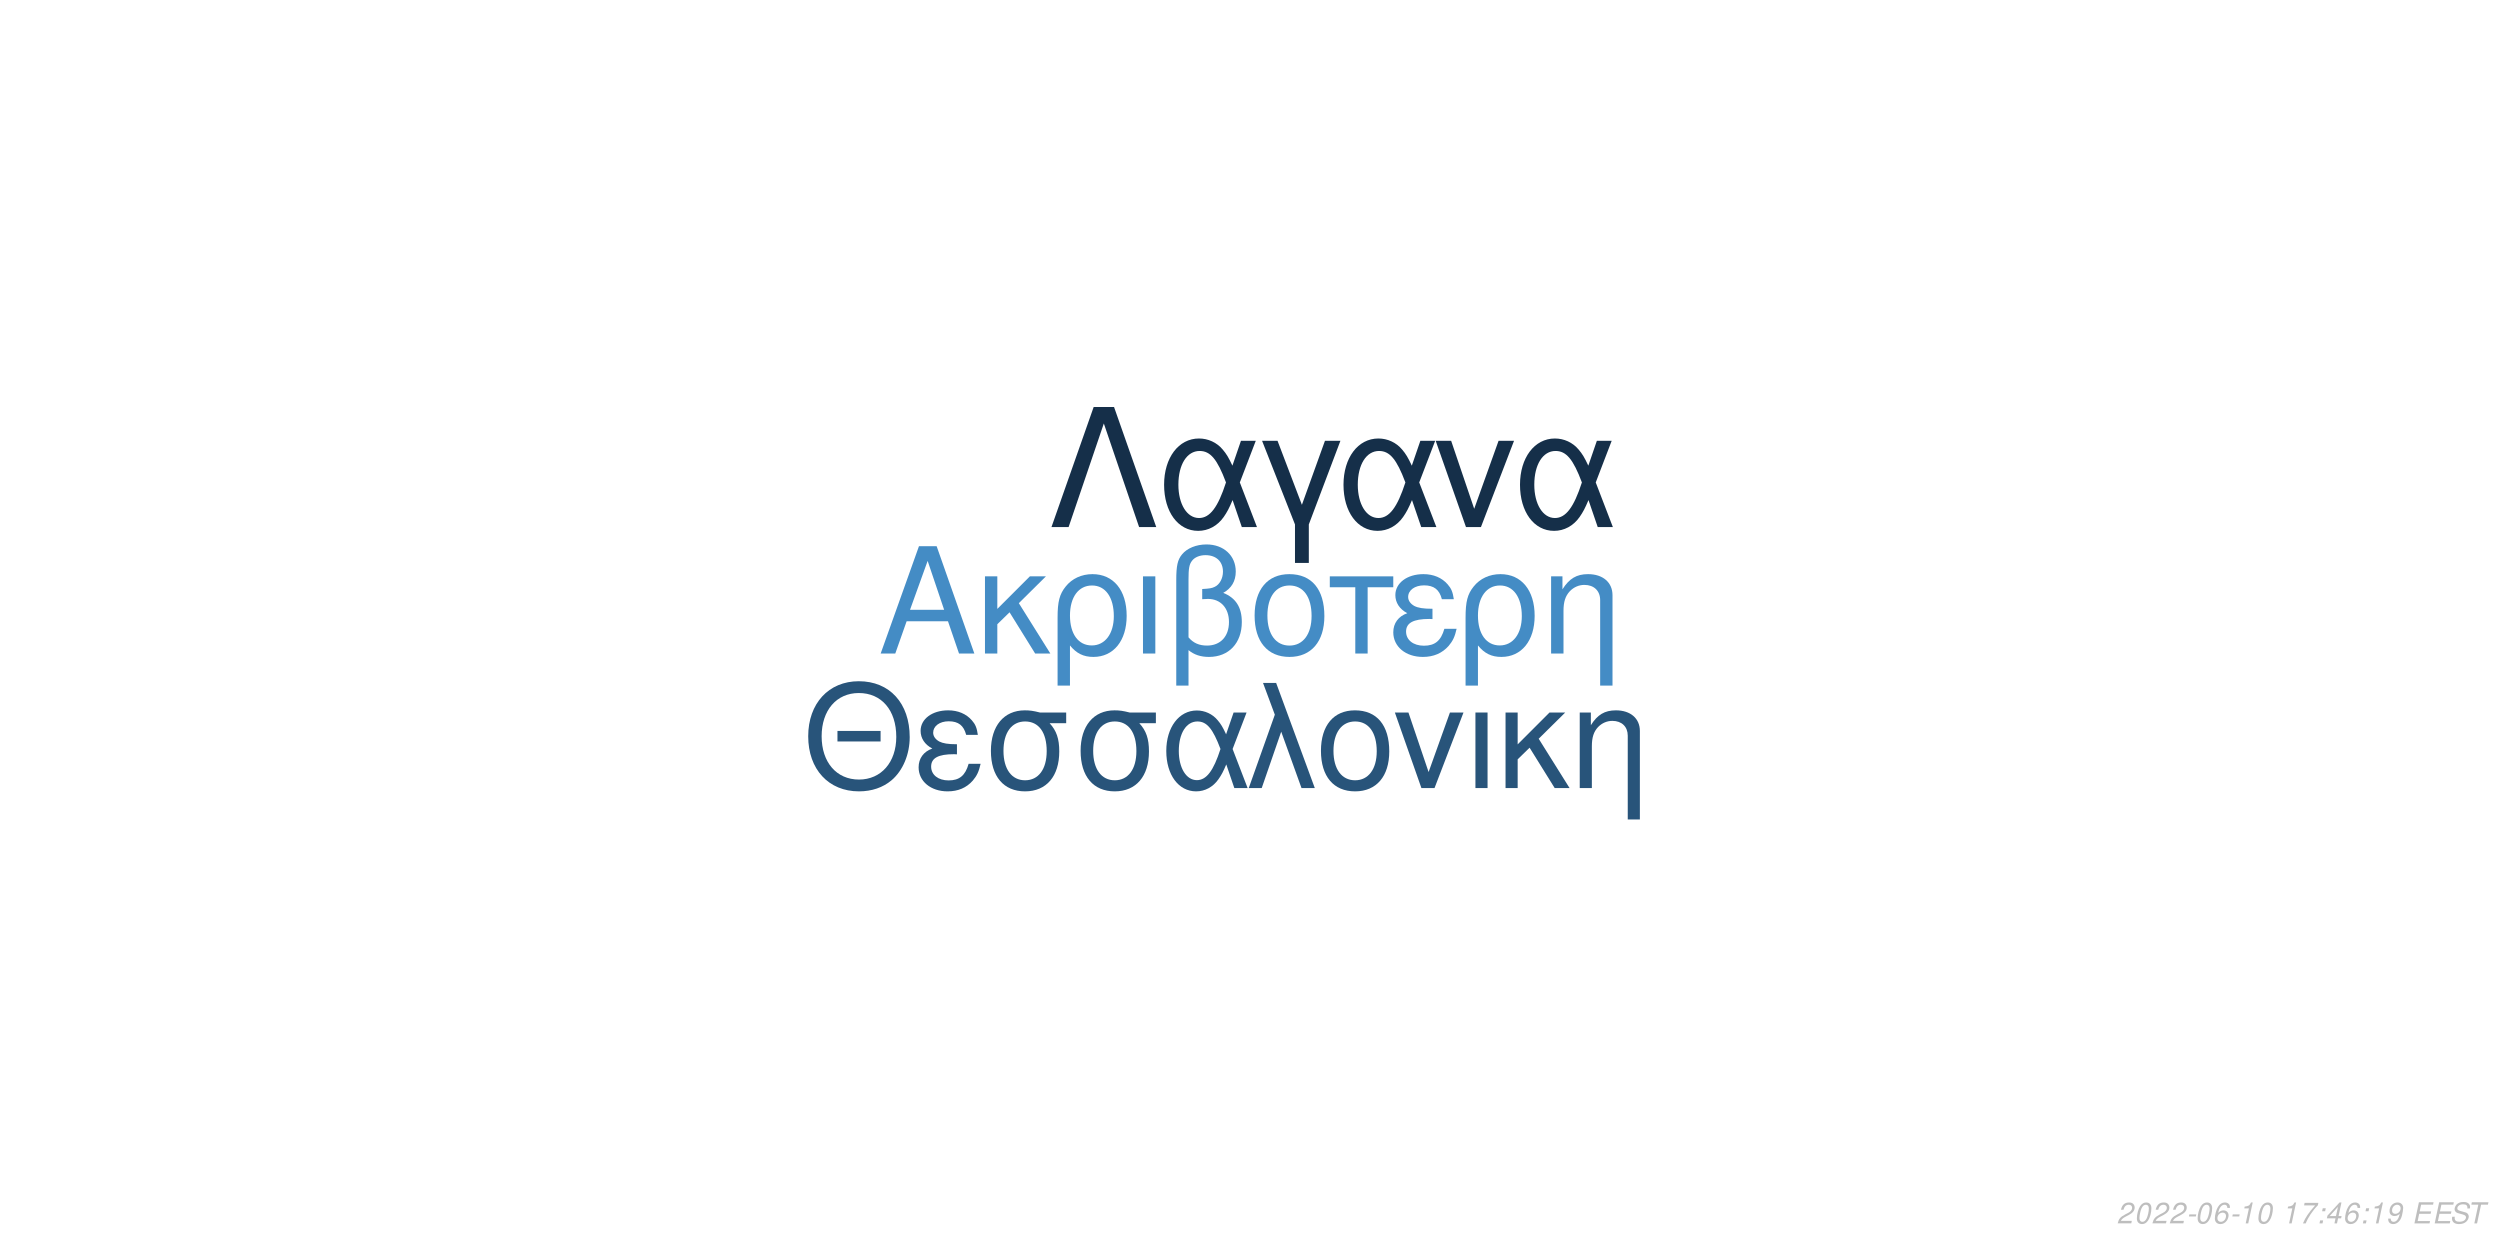
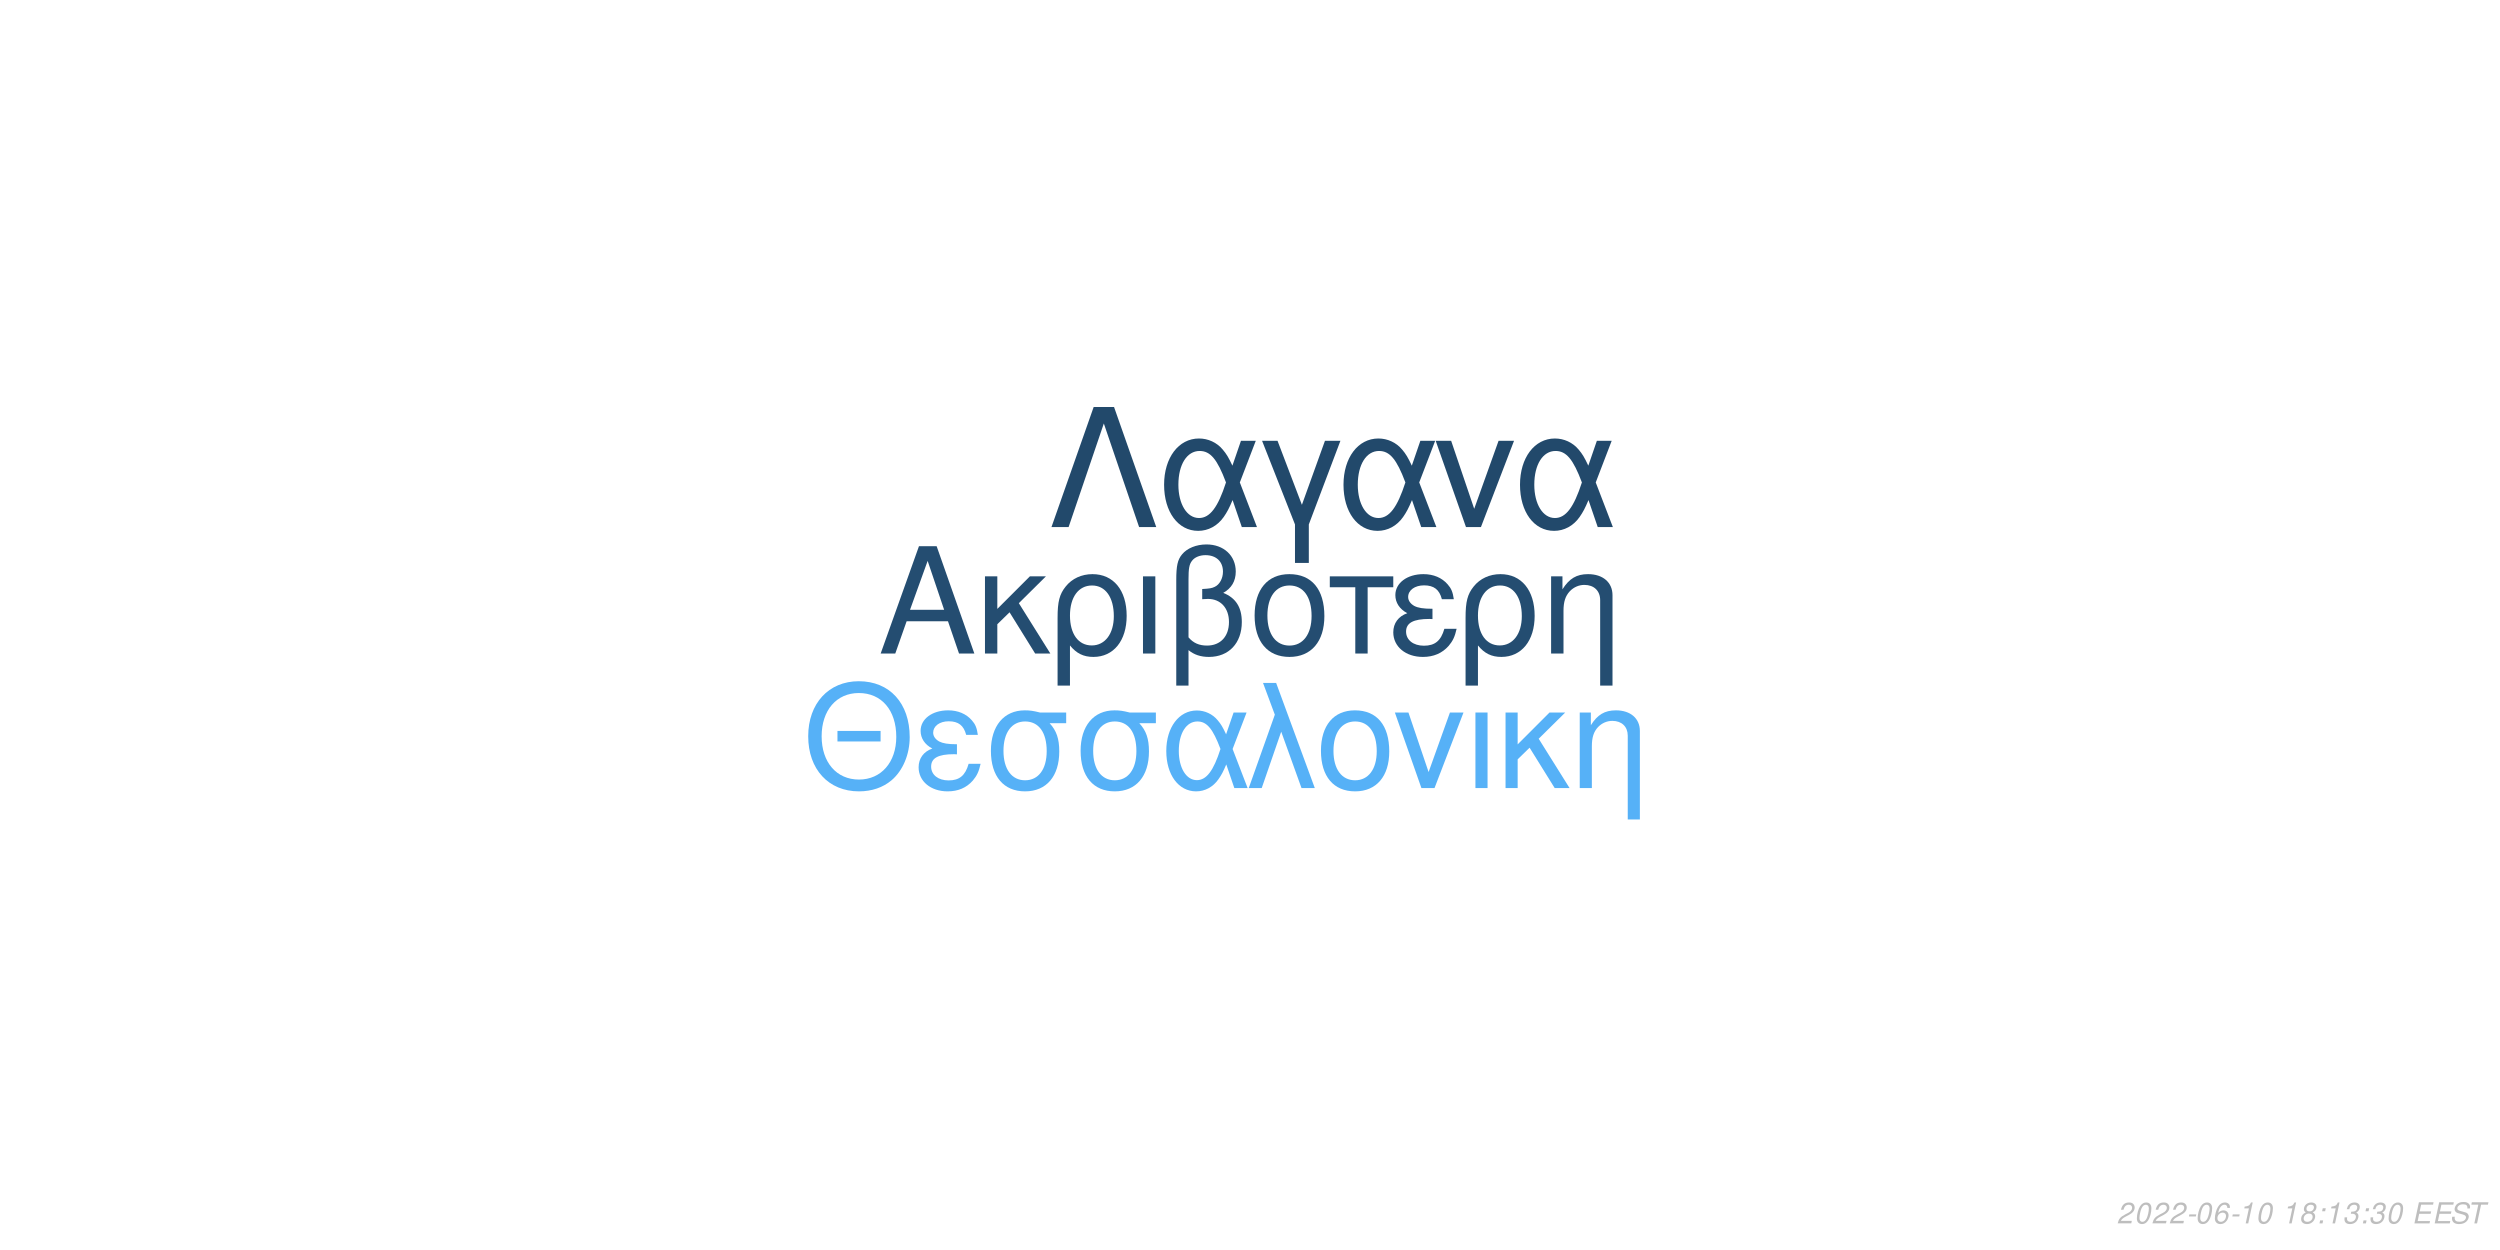
<svg xmlns="http://www.w3.org/2000/svg" xmlns:xlink="http://www.w3.org/1999/xlink" width="864pt" height="432pt" viewBox="0 0 864 432" version="1.1">
  <defs>
    <g>
      <symbol overflow="visible" id="glyph0-0">
        <path style="stroke:none;" d="" />
      </symbol>
      <symbol overflow="visible" id="glyph0-1">
        <path style="stroke:none;" d="M 24.125 -11.141 L 27.938 0 L 33.234 0 L 20.203 -37.094 L 14.094 -37.094 L 0.859 0 L 5.906 0 L 9.828 -11.141 Z M 22.797 -15.109 L 11 -15.109 L 17.094 -32.016 Z M 22.797 -15.109 " />
      </symbol>
      <symbol overflow="visible" id="glyph0-2">
        <path style="stroke:none;" d="M 7.172 -15.422 L 7.172 -26.672 L 2.906 -26.672 L 2.906 0 L 7.172 0 L 7.172 -10.125 L 11.406 -14.25 L 20.25 0 L 25.5 0 L 14.609 -17.406 L 23.969 -26.672 L 18.422 -26.672 Z M 7.172 -15.422 " />
      </symbol>
      <symbol overflow="visible" id="glyph0-3">
        <path style="stroke:none;" d="M 3 11.094 L 7.281 11.094 L 7.281 -2.797 C 9.516 -0.047 11.953 1.172 15.375 1.172 C 22.344 1.172 26.875 -4.422 26.875 -13.031 C 26.875 -21.891 22.297 -27.438 15.062 -27.438 C 11.297 -27.438 7.984 -25.906 5.797 -23.156 C 3.672 -20.516 3 -17.969 3 -12.359 Z M 14.906 -23.516 C 19.547 -23.516 22.438 -19.438 22.438 -12.922 C 22.438 -6.812 19.391 -2.797 14.812 -2.797 C 10.172 -2.797 7.281 -6.766 7.281 -13.125 C 7.281 -19.484 10.234 -23.516 14.906 -23.516 Z M 14.906 -23.516 " />
      </symbol>
      <symbol overflow="visible" id="glyph0-4">
        <path style="stroke:none;" d="M 3.516 0 L 7.781 0 L 7.781 -26.672 L 3.516 -26.672 Z M 3.516 0 " />
      </symbol>
      <symbol overflow="visible" id="glyph0-5">
        <path style="stroke:none;" d="M 4.016 11.094 L 8.25 11.094 L 8.25 -1.172 C 10.172 0.406 12.422 1.172 15.312 1.172 C 22.188 1.172 26.672 -3.609 26.672 -10.891 C 26.672 -15.984 24.578 -19.234 20.25 -20.969 C 23.109 -22.547 24.578 -25.031 24.578 -28.344 C 24.578 -33.844 20.406 -37.703 14.453 -37.703 C 10.938 -37.703 7.734 -36.391 6 -34.25 C 4.484 -32.422 4.016 -30.328 4.016 -25.391 Z M 8.25 -25.656 C 8.25 -29.359 8.5 -30.844 9.469 -32.062 C 10.375 -33.281 12.156 -34 14.094 -34 C 17.812 -34 20.156 -31.812 20.156 -28.297 C 20.156 -25.953 18.984 -23.812 17.297 -23.047 C 16.281 -22.547 15.469 -22.438 12.984 -22.297 L 12.984 -18.781 C 13.734 -18.828 14.344 -18.875 14.969 -18.875 C 19.344 -18.875 22.234 -15.719 22.234 -10.891 C 22.234 -5.906 19.281 -2.75 14.656 -2.75 C 11.953 -2.75 9.922 -3.609 8.25 -5.594 Z M 8.25 -25.656 " />
      </symbol>
      <symbol overflow="visible" id="glyph0-6">
        <path style="stroke:none;" d="M 14.094 -27.438 C 6.562 -27.438 2.094 -22.094 2.094 -13.125 C 2.094 -4.125 6.562 1.172 14.141 1.172 C 21.672 1.172 26.203 -4.172 26.203 -12.922 C 26.203 -22.188 21.828 -27.438 14.094 -27.438 Z M 14.141 -23.516 C 18.938 -23.516 21.781 -19.594 21.781 -12.984 C 21.781 -6.672 18.828 -2.75 14.141 -2.75 C 9.422 -2.75 6.516 -6.672 6.516 -13.125 C 6.516 -19.594 9.422 -23.516 14.141 -23.516 Z M 14.141 -23.516 " />
      </symbol>
      <symbol overflow="visible" id="glyph0-7">
        <path style="stroke:none;" d="M 7.891 0 L 12.156 0 L 12.156 -22.906 L 21.016 -22.906 L 21.016 -26.672 L -0.922 -26.672 L -0.922 -22.906 L 7.891 -22.906 Z M 7.891 0 " />
      </symbol>
      <symbol overflow="visible" id="glyph0-8">
        <path style="stroke:none;" d="M 14.562 -15.469 C 11.344 -15.469 9.562 -15.781 8.297 -16.438 C 6.922 -17.203 6.156 -18.328 6.156 -19.547 C 6.156 -21.891 8.453 -23.562 11.656 -23.562 C 15.062 -23.562 16.953 -22.094 17.812 -18.781 L 21.938 -18.781 C 21.578 -21.266 21.062 -22.5 19.797 -23.922 C 17.812 -26.203 14.906 -27.438 11.453 -27.438 C 5.797 -27.438 1.734 -24.375 1.734 -20.203 C 1.734 -17.609 3.156 -15.375 5.859 -13.938 C 2.797 -12.875 1.016 -10.484 1.016 -7.328 C 1.016 -2.391 5.297 1.172 11.25 1.172 C 14.969 1.172 17.906 -0.109 20.156 -2.641 C 21.578 -4.328 22.297 -5.797 22.906 -8.547 L 18.672 -8.547 C 17.5 -4.422 15.422 -2.703 11.609 -2.703 C 7.938 -2.703 5.438 -4.688 5.438 -7.578 C 5.438 -10.578 7.938 -11.953 13.484 -11.953 C 13.641 -11.953 14.094 -11.953 14.562 -11.906 Z M 14.562 -15.469 " />
      </symbol>
      <symbol overflow="visible" id="glyph0-9">
        <path style="stroke:none;" d="M 3.562 -26.672 L 3.562 0 L 7.844 0 L 7.844 -14.703 C 7.844 -17.906 8.5 -19.891 10.031 -21.531 C 11.406 -22.953 13.188 -23.719 15.062 -23.719 C 18.375 -23.719 20.516 -21.672 20.516 -18.469 L 20.516 11.094 L 24.781 11.094 L 24.781 -20.156 C 24.781 -24.578 21.469 -27.438 16.328 -27.438 C 12.359 -27.438 9.828 -25.906 7.484 -22.188 L 7.484 -26.672 Z M 3.562 -26.672 " />
      </symbol>
      <symbol overflow="visible" id="glyph1-0">
        <path style="stroke:none;" d="" />
      </symbol>
      <symbol overflow="visible" id="glyph1-1">
        <path style="stroke:none;" d="M 26.859 -19.734 L 11.953 -19.734 L 11.953 -16.094 L 26.859 -16.094 Z M 19.328 -36.922 C 8.922 -36.922 1.844 -29.25 1.844 -17.891 C 1.844 -6.484 8.875 1.141 19.391 1.141 C 23.812 1.141 27.703 -0.203 30.641 -2.688 C 34.578 -6.031 36.922 -11.656 36.922 -17.594 C 36.922 -29.297 30 -36.922 19.328 -36.922 Z M 19.328 -32.844 C 27.203 -32.844 32.281 -26.906 32.281 -17.688 C 32.281 -8.922 27.062 -2.938 19.391 -2.938 C 11.609 -2.938 6.484 -8.922 6.484 -17.891 C 6.484 -26.859 11.609 -32.844 19.328 -32.844 Z M 19.328 -32.844 " />
      </symbol>
      <symbol overflow="visible" id="glyph1-2">
        <path style="stroke:none;" d="M 14.25 -15.141 C 11.109 -15.141 9.375 -15.453 8.125 -16.094 C 6.781 -16.844 6.031 -17.938 6.031 -19.141 C 6.031 -21.422 8.266 -23.078 11.406 -23.078 C 14.75 -23.078 16.594 -21.625 17.438 -18.391 L 21.469 -18.391 C 21.125 -20.828 20.625 -22.031 19.391 -23.422 C 17.438 -25.656 14.594 -26.859 11.219 -26.859 C 5.688 -26.859 1.688 -23.875 1.688 -19.781 C 1.688 -17.234 3.094 -15.047 5.734 -13.656 C 2.734 -12.609 1 -10.266 1 -7.172 C 1 -2.344 5.188 1.141 11.016 1.141 C 14.656 1.141 17.547 -0.094 19.734 -2.594 C 21.125 -4.234 21.828 -5.688 22.422 -8.375 L 18.281 -8.375 C 17.141 -4.328 15.094 -2.641 11.359 -2.641 C 7.766 -2.641 5.328 -4.578 5.328 -7.422 C 5.328 -10.359 7.766 -11.703 13.203 -11.703 C 13.359 -11.703 13.797 -11.703 14.25 -11.656 Z M 14.25 -15.141 " />
      </symbol>
      <symbol overflow="visible" id="glyph1-3">
        <path style="stroke:none;" d="M 29 -26.109 L 19.938 -26.109 C 17.594 -26.703 16.438 -26.859 14.703 -26.859 C 7.469 -26.859 2.984 -21.469 2.984 -12.859 C 2.984 -4.031 7.375 1.141 14.797 1.141 C 22.172 1.141 26.609 -4.078 26.609 -12.656 C 26.609 -17.047 25.656 -19.828 23.266 -22.422 L 29 -22.422 Z M 14.797 -23.016 C 19.531 -23.016 22.266 -19.234 22.266 -12.75 C 22.266 -6.531 19.438 -2.688 14.797 -2.688 C 10.172 -2.688 7.328 -6.531 7.328 -12.859 C 7.328 -19.188 10.172 -23.016 14.797 -23.016 Z M 14.797 -23.016 " />
      </symbol>
      <symbol overflow="visible" id="glyph1-4">
        <path style="stroke:none;" d="M 29.344 -26.109 L 24.859 -26.109 L 22.266 -18.578 C 21.125 -21.031 20.484 -22.125 19.328 -23.469 C 17.547 -25.609 14.906 -26.812 12.156 -26.812 C 5.984 -26.812 1.594 -20.984 1.594 -12.812 C 1.594 -4.578 5.828 1.141 11.906 1.141 C 14.953 1.141 17.734 -0.344 19.625 -3.047 C 20.672 -4.531 21.281 -5.688 22.328 -8.172 L 25.109 0 L 29.703 0 L 24.516 -13.5 Z M 20.328 -13.5 C 17.891 -5.922 15.453 -2.734 12.156 -2.734 C 8.516 -2.734 5.922 -6.922 5.922 -12.812 C 5.922 -18.938 8.516 -23.016 12.359 -23.016 C 15.594 -23.016 17.688 -20.531 20.328 -13.5 Z M 20.328 -13.5 " />
      </symbol>
      <symbol overflow="visible" id="glyph1-5">
        <path style="stroke:none;" d="M 1.094 0 L 5.578 0 L 12.312 -19.484 L 19.328 0 L 23.922 0 L 10.562 -36.328 L 6.031 -36.328 L 10.109 -25.359 Z M 1.094 0 " />
      </symbol>
      <symbol overflow="visible" id="glyph1-6">
        <path style="stroke:none;" d="M 13.797 -26.859 C 6.422 -26.859 2.047 -21.625 2.047 -12.859 C 2.047 -4.031 6.422 1.141 13.859 1.141 C 21.234 1.141 25.656 -4.078 25.656 -12.656 C 25.656 -21.719 21.375 -26.859 13.797 -26.859 Z M 13.859 -23.016 C 18.531 -23.016 21.328 -19.188 21.328 -12.703 C 21.328 -6.531 18.438 -2.688 13.859 -2.688 C 9.219 -2.688 6.375 -6.531 6.375 -12.859 C 6.375 -19.188 9.219 -23.016 13.859 -23.016 Z M 13.859 -23.016 " />
      </symbol>
      <symbol overflow="visible" id="glyph1-7">
        <path style="stroke:none;" d="M 14.297 0 L 24.312 -26.109 L 19.625 -26.109 L 12.25 -5.531 L 5.281 -26.109 L 0.594 -26.109 L 9.766 0 Z M 14.297 0 " />
      </symbol>
      <symbol overflow="visible" id="glyph1-8">
        <path style="stroke:none;" d="M 3.438 0 L 7.625 0 L 7.625 -26.109 L 3.438 -26.109 Z M 3.438 0 " />
      </symbol>
      <symbol overflow="visible" id="glyph1-9">
        <path style="stroke:none;" d="M 7.031 -15.094 L 7.031 -26.109 L 2.844 -26.109 L 2.844 0 L 7.031 0 L 7.031 -9.922 L 11.156 -13.953 L 19.828 0 L 24.969 0 L 14.297 -17.047 L 23.469 -26.109 L 18.031 -26.109 Z M 7.031 -15.094 " />
      </symbol>
      <symbol overflow="visible" id="glyph1-10">
        <path style="stroke:none;" d="M 3.484 -26.109 L 3.484 0 L 7.672 0 L 7.672 -14.406 C 7.672 -17.547 8.328 -19.484 9.812 -21.078 C 11.156 -22.469 12.906 -23.219 14.75 -23.219 C 17.984 -23.219 20.078 -21.234 20.078 -18.094 L 20.078 10.859 L 24.266 10.859 L 24.266 -19.734 C 24.266 -24.062 21.031 -26.859 16 -26.859 C 12.109 -26.859 9.609 -25.359 7.328 -21.719 L 7.328 -26.109 Z M 3.484 -26.109 " />
      </symbol>
      <symbol overflow="visible" id="glyph2-0">
        <path style="stroke:none;" d="" />
      </symbol>
      <symbol overflow="visible" id="glyph2-1">
        <path style="stroke:none;" d="M 22.531 -41.484 L 15.484 -41.484 L 0.906 0 L 6.828 0 L 19 -35.797 L 31.188 0 L 37.109 0 Z M 22.531 -41.484 " />
      </symbol>
      <symbol overflow="visible" id="glyph2-2">
        <path style="stroke:none;" d="M 33.516 -29.812 L 28.391 -29.812 L 25.438 -21.219 C 24.125 -24.016 23.391 -25.266 22.078 -26.797 C 20.031 -29.25 17.016 -30.609 13.891 -30.609 C 6.828 -30.609 1.828 -23.953 1.828 -14.625 C 1.828 -5.234 6.656 1.312 13.594 1.312 C 17.078 1.312 20.266 -0.391 22.422 -3.469 C 23.609 -5.172 24.297 -6.484 25.5 -9.328 L 28.688 0 L 33.922 0 L 28 -15.422 Z M 23.219 -15.422 C 20.422 -6.766 17.641 -3.125 13.891 -3.125 C 9.734 -3.125 6.766 -7.906 6.766 -14.625 C 6.766 -21.625 9.734 -26.297 14.109 -26.297 C 17.812 -26.297 20.203 -23.453 23.219 -15.422 Z M 23.219 -15.422 " />
      </symbol>
      <symbol overflow="visible" id="glyph2-3">
        <path style="stroke:none;" d="M 12.062 12.406 L 16.844 12.406 L 16.844 -0.906 L 27.766 -29.812 L 22.422 -29.812 L 14.453 -7.688 L 6.031 -29.812 L 0.688 -29.812 L 12.062 -0.906 Z M 12.062 12.406 " />
      </symbol>
      <symbol overflow="visible" id="glyph2-4">
        <path style="stroke:none;" d="M 16.328 0 L 27.766 -29.812 L 22.422 -29.812 L 14 -6.312 L 6.031 -29.812 L 0.688 -29.812 L 11.156 0 Z M 16.328 0 " />
      </symbol>
      <symbol overflow="visible" id="glyph3-0">
        <path style="stroke:none;" d="" />
      </symbol>
      <symbol overflow="visible" id="glyph3-1">
        <path style="stroke:none;" d="M 5.234 -0.875 L 1.469 -0.875 C 1.641 -1.375 2.203 -1.891 3.109 -2.344 L 4.234 -2.938 C 5.562 -3.625 6.219 -4.469 6.219 -5.484 C 6.219 -5.938 6.062 -6.359 5.797 -6.656 C 5.469 -7.047 4.984 -7.234 4.312 -7.234 C 2.766 -7.234 1.891 -6.453 1.484 -4.734 L 2.375 -4.734 C 2.484 -5.188 2.609 -5.484 2.797 -5.75 C 3.094 -6.203 3.609 -6.453 4.188 -6.453 C 4.891 -6.453 5.344 -6.031 5.344 -5.375 C 5.344 -4.703 4.859 -4.094 4.016 -3.656 L 2.984 -3.125 C 1.234 -2.188 0.797 -1.656 0.344 -0.016 L 5.047 -0.016 Z M 5.234 -0.875 " />
      </symbol>
      <symbol overflow="visible" id="glyph3-2">
        <path style="stroke:none;" d="M 4.203 -7.234 C 3.375 -7.234 2.688 -6.812 2.125 -5.984 C 1.484 -5.047 0.984 -3.188 0.984 -1.734 C 0.984 -1.109 1.172 -0.562 1.484 -0.266 C 1.797 0.047 2.281 0.234 2.766 0.234 C 3.625 0.234 4.281 -0.156 4.859 -1.016 C 5.516 -1.953 6 -3.797 6 -5.266 C 6 -6.5 5.328 -7.234 4.203 -7.234 Z M 4.094 -6.453 C 4.734 -6.453 5.125 -5.984 5.125 -5.156 C 5.125 -4.203 4.781 -2.625 4.406 -1.812 C 3.984 -0.938 3.516 -0.547 2.875 -0.547 C 2.25 -0.547 1.875 -1.031 1.875 -1.828 C 1.875 -2.797 2.203 -4.344 2.594 -5.203 C 2.984 -6.047 3.453 -6.453 4.094 -6.453 Z M 4.094 -6.453 " />
      </symbol>
      <symbol overflow="visible" id="glyph3-3">
        <path style="stroke:none;" d="M 3.516 -3.125 L 1.125 -3.125 L 0.969 -2.406 L 3.359 -2.406 Z M 3.516 -3.125 " />
      </symbol>
      <symbol overflow="visible" id="glyph3-4">
        <path style="stroke:none;" d="M 6.125 -5.344 L 6.141 -5.625 C 6.141 -6.609 5.453 -7.234 4.391 -7.234 C 3.438 -7.234 2.641 -6.719 2.016 -5.703 C 1.422 -4.781 0.938 -2.953 0.938 -1.688 C 0.938 -0.516 1.688 0.234 2.859 0.234 C 3.703 0.234 4.438 -0.156 5 -0.875 C 5.406 -1.422 5.672 -2.156 5.672 -2.766 C 5.672 -3.812 4.969 -4.5 3.906 -4.5 C 3.234 -4.5 2.672 -4.234 2.094 -3.625 C 2.406 -5.375 3.234 -6.453 4.25 -6.453 C 4.703 -6.453 5.062 -6.234 5.172 -5.844 C 5.203 -5.719 5.234 -5.578 5.25 -5.344 Z M 3.656 -3.734 C 4.344 -3.734 4.797 -3.281 4.797 -2.625 C 4.797 -1.469 3.984 -0.547 2.984 -0.547 C 2.297 -0.547 1.812 -1.047 1.812 -1.766 C 1.812 -2.859 2.625 -3.734 3.656 -3.734 Z M 3.656 -3.734 " />
      </symbol>
      <symbol overflow="visible" id="glyph3-5">
        <path style="stroke:none;" d="M 3.703 -5.188 L 2.594 0 L 3.469 0 L 5.016 -7.234 L 4.438 -7.234 C 3.906 -6.156 3.688 -6.016 2.234 -5.812 L 2.109 -5.188 Z M 3.703 -5.188 " />
      </symbol>
      <symbol overflow="visible" id="glyph3-6">
        <path style="stroke:none;" d="" />
      </symbol>
      <symbol overflow="visible" id="glyph3-7">
-         <path style="stroke:none;" d="M 6.703 -7.094 L 1.953 -7.094 L 1.766 -6.219 L 5.594 -6.219 C 3.344 -3.688 2.266 -2.109 1.375 0 L 2.344 0 C 3.031 -1.906 4.828 -4.594 6.547 -6.281 Z M 6.703 -7.094 " />
+         <path style="stroke:none;" d="M 4.766 -3.797 C 5.078 -3.969 5.234 -4.078 5.438 -4.234 C 5.812 -4.594 6.062 -5.172 6.062 -5.734 C 6.062 -6.625 5.344 -7.234 4.266 -7.234 C 2.812 -7.234 1.703 -6.219 1.703 -4.875 C 1.703 -4.406 1.875 -4.125 2.359 -3.812 C 1.297 -3.312 0.75 -2.516 0.75 -1.469 C 0.75 -0.438 1.547 0.234 2.812 0.234 C 3.656 0.234 4.359 -0.094 4.938 -0.734 C 5.359 -1.234 5.609 -1.859 5.609 -2.438 C 5.609 -3.047 5.312 -3.516 4.766 -3.797 Z M 4.109 -6.453 C 4.797 -6.453 5.188 -6.125 5.188 -5.578 C 5.188 -5.266 5.062 -4.922 4.859 -4.672 C 4.562 -4.312 4.188 -4.156 3.656 -4.156 C 2.984 -4.156 2.594 -4.453 2.594 -4.984 C 2.594 -5.859 3.203 -6.453 4.109 -6.453 Z M 3.453 -3.406 C 4.234 -3.406 4.734 -2.984 4.734 -2.312 C 4.734 -1.312 3.922 -0.547 2.875 -0.547 C 2.125 -0.547 1.625 -0.969 1.625 -1.625 C 1.625 -2.609 2.438 -3.406 3.453 -3.406 Z M 3.453 -3.406 " />
      </symbol>
      <symbol overflow="visible" id="glyph3-8">
        <path style="stroke:none;" d="M 2.359 -1.031 L 1.312 -1.031 L 1.094 0 L 2.141 0 Z M 3.266 -5.234 L 2.219 -5.234 L 2 -4.203 L 3.047 -4.203 Z M 3.266 -5.234 " />
      </symbol>
      <symbol overflow="visible" id="glyph3-9">
-         <path style="stroke:none;" d="M 3.625 -1.75 L 3.266 0 L 4.141 0 L 4.516 -1.75 L 5.562 -1.75 L 5.734 -2.531 L 4.688 -2.531 L 5.688 -7.234 L 5.016 -7.234 L 0.844 -2.672 L 0.641 -1.75 Z M 3.797 -2.531 L 1.594 -2.531 L 4.469 -5.703 Z M 3.797 -2.531 " />
+         <path style="stroke:none;" d="M 2.922 -3.312 C 3.125 -3.344 3.234 -3.344 3.375 -3.344 C 4.203 -3.344 4.688 -3 4.688 -2.406 C 4.688 -1.312 3.906 -0.547 2.781 -0.547 C 2.047 -0.547 1.594 -0.938 1.594 -1.562 C 1.594 -1.719 1.609 -1.844 1.656 -2.094 L 0.766 -2.094 C 0.734 -1.797 0.719 -1.641 0.719 -1.469 C 0.719 -0.375 1.406 0.234 2.641 0.234 C 3.547 0.234 4.297 -0.078 4.812 -0.656 C 5.266 -1.156 5.562 -1.875 5.562 -2.547 C 5.562 -3.125 5.344 -3.453 4.797 -3.734 C 5.641 -4.234 6.016 -4.844 6.016 -5.734 C 6.016 -6.656 5.312 -7.234 4.203 -7.234 C 3.375 -7.234 2.672 -6.938 2.188 -6.375 C 1.891 -6.031 1.703 -5.641 1.516 -4.906 L 2.391 -4.906 C 2.5 -5.359 2.594 -5.594 2.734 -5.812 C 3.047 -6.234 3.516 -6.453 4.078 -6.453 C 4.734 -6.453 5.141 -6.125 5.141 -5.578 C 5.141 -5.188 5.016 -4.797 4.797 -4.547 C 4.516 -4.234 4 -4.062 3.266 -4.062 L 3.078 -4.062 Z M 2.922 -3.312 " />
      </symbol>
      <symbol overflow="visible" id="glyph3-10">
-         <path style="stroke:none;" d="M 0.844 -1.656 C 0.844 -1.547 0.844 -1.438 0.844 -1.375 C 0.844 -0.406 1.531 0.234 2.578 0.234 C 3.203 0.234 3.766 0.016 4.297 -0.438 C 4.938 -1 5.312 -1.656 5.594 -2.719 C 5.844 -3.672 6.016 -4.766 6.016 -5.375 C 6.016 -5.844 5.844 -6.328 5.547 -6.656 C 5.203 -7.031 4.703 -7.234 4.062 -7.234 C 2.516 -7.234 1.297 -5.938 1.297 -4.266 C 1.297 -3.203 1.984 -2.547 3.047 -2.547 C 3.484 -2.547 3.953 -2.672 4.281 -2.891 C 4.406 -2.984 4.547 -3.078 4.828 -3.344 C 4.438 -1.484 3.703 -0.547 2.703 -0.547 C 2.109 -0.547 1.719 -0.938 1.719 -1.547 L 1.719 -1.656 Z M 3.953 -6.453 C 4.625 -6.453 5.141 -5.953 5.141 -5.281 C 5.141 -4.188 4.312 -3.312 3.297 -3.312 C 2.594 -3.312 2.172 -3.734 2.172 -4.453 C 2.172 -5.562 2.984 -6.453 3.953 -6.453 Z M 3.953 -6.453 " />
+         <path style="stroke:none;" d="M 2.547 -3.312 L 6.5 -3.312 L 6.688 -4.141 L 2.719 -4.141 L 3.219 -6.469 L 7.344 -6.469 L 7.516 -7.297 L 2.453 -7.297 L 0.906 0 L 6.125 0 L 6.297 -0.812 L 2.016 -0.812 Z M 2.547 -3.312 " />
      </symbol>
      <symbol overflow="visible" id="glyph3-11">
-         <path style="stroke:none;" d="M 2.547 -3.312 L 6.5 -3.312 L 6.688 -4.141 L 2.719 -4.141 L 3.219 -6.469 L 7.344 -6.469 L 7.516 -7.297 L 2.453 -7.297 L 0.906 0 L 6.125 0 L 6.297 -0.812 L 2.016 -0.812 Z M 2.547 -3.312 " />
+         <path style="stroke:none;" d="M 7.062 -5.156 C 7.125 -5.438 7.141 -5.562 7.141 -5.703 C 7.141 -6.156 6.938 -6.594 6.594 -6.891 C 6.188 -7.25 5.656 -7.406 4.875 -7.406 C 3.844 -7.406 3.047 -7.125 2.5 -6.562 C 2.094 -6.141 1.781 -5.438 1.781 -4.922 C 1.781 -4.297 2.219 -3.766 2.891 -3.562 L 4.594 -3.094 C 5.406 -2.859 5.734 -2.578 5.734 -2.094 C 5.734 -1.781 5.547 -1.406 5.266 -1.141 C 4.844 -0.766 4.266 -0.578 3.453 -0.578 C 2.328 -0.578 1.812 -0.984 1.812 -1.906 C 1.812 -2.047 1.812 -2.125 1.844 -2.312 L 0.984 -2.312 C 0.906 -2.062 0.891 -1.906 0.891 -1.688 C 0.891 -0.484 1.797 0.234 3.297 0.234 C 4.359 0.234 5.234 -0.062 5.812 -0.609 C 6.344 -1.078 6.688 -1.797 6.688 -2.375 C 6.688 -2.641 6.609 -2.906 6.453 -3.156 C 6.234 -3.5 5.938 -3.703 5.469 -3.828 L 3.75 -4.312 C 2.984 -4.547 2.734 -4.734 2.734 -5.188 C 2.734 -5.547 2.875 -5.844 3.188 -6.109 C 3.547 -6.438 4.031 -6.594 4.703 -6.594 C 5.266 -6.594 5.688 -6.484 5.906 -6.297 C 6.094 -6.125 6.219 -5.797 6.219 -5.516 C 6.219 -5.422 6.203 -5.344 6.188 -5.156 Z M 7.062 -5.156 " />
      </symbol>
      <symbol overflow="visible" id="glyph3-12">
-         <path style="stroke:none;" d="M 7.062 -5.156 C 7.125 -5.438 7.141 -5.562 7.141 -5.703 C 7.141 -6.156 6.938 -6.594 6.594 -6.891 C 6.188 -7.25 5.656 -7.406 4.875 -7.406 C 3.844 -7.406 3.047 -7.125 2.5 -6.562 C 2.094 -6.141 1.781 -5.438 1.781 -4.922 C 1.781 -4.297 2.219 -3.766 2.891 -3.562 L 4.594 -3.094 C 5.406 -2.859 5.734 -2.578 5.734 -2.094 C 5.734 -1.781 5.547 -1.406 5.266 -1.141 C 4.844 -0.766 4.266 -0.578 3.453 -0.578 C 2.328 -0.578 1.812 -0.984 1.812 -1.906 C 1.812 -2.047 1.812 -2.125 1.844 -2.312 L 0.984 -2.312 C 0.906 -2.062 0.891 -1.906 0.891 -1.688 C 0.891 -0.484 1.797 0.234 3.297 0.234 C 4.359 0.234 5.234 -0.062 5.812 -0.609 C 6.344 -1.078 6.688 -1.797 6.688 -2.375 C 6.688 -2.641 6.609 -2.906 6.453 -3.156 C 6.234 -3.5 5.938 -3.703 5.469 -3.828 L 3.75 -4.312 C 2.984 -4.547 2.734 -4.734 2.734 -5.188 C 2.734 -5.547 2.875 -5.844 3.188 -6.109 C 3.547 -6.438 4.031 -6.594 4.703 -6.594 C 5.266 -6.594 5.688 -6.484 5.906 -6.297 C 6.094 -6.125 6.219 -5.797 6.219 -5.516 C 6.219 -5.422 6.203 -5.344 6.188 -5.156 Z M 7.062 -5.156 " />
-       </symbol>
-       <symbol overflow="visible" id="glyph3-13">
        <path style="stroke:none;" d="M 4.938 -6.469 L 7.312 -6.469 L 7.484 -7.297 L 1.75 -7.297 L 1.578 -6.469 L 3.984 -6.469 L 2.609 0 L 3.547 0 Z M 4.938 -6.469 " />
      </symbol>
    </g>
  </defs>
  <g id="surface1">
    <rect x="0" y="0" width="864" height="432" style="fill:rgb(100%,100%,100%);fill-opacity:1;stroke:none;" />
-     <g style="fill:rgb(26.667%,54.902%,77.255%);fill-opacity:1;">
+     <g style="fill:rgb(14.118%,30.196%,44.314%);fill-opacity:1;">
      <use xlink:href="#glyph0-1" x="303.5" y="225.861" />
      <use xlink:href="#glyph0-2" x="337.5" y="225.861" />
      <use xlink:href="#glyph0-3" x="362.5" y="225.861" />
      <use xlink:href="#glyph0-4" x="391.5" y="225.861" />
      <use xlink:href="#glyph0-5" x="402.5" y="225.861" />
      <use xlink:href="#glyph0-6" x="431.5" y="225.861" />
      <use xlink:href="#glyph0-7" x="460.5" y="225.861" />
      <use xlink:href="#glyph0-8" x="480.5" y="225.861" />
      <use xlink:href="#glyph0-3" x="503.5" y="225.861" />
      <use xlink:href="#glyph0-9" x="532.5" y="225.861" />
    </g>
-     <g style="fill:rgb(15.686%,32.941%,47.843%);fill-opacity:1;">
+     <g style="fill:rgb(33.725%,69.412%,96.863%);fill-opacity:1;">
      <use xlink:href="#glyph1-1" x="277.473" y="272.354" />
      <use xlink:href="#glyph1-2" x="316.473" y="272.354" />
      <use xlink:href="#glyph1-3" x="339.473" y="272.354" />
      <use xlink:href="#glyph1-3" x="370.473" y="272.354" />
      <use xlink:href="#glyph1-4" x="401.473" y="272.354" />
      <use xlink:href="#glyph1-5" x="430.473" y="272.354" />
      <use xlink:href="#glyph1-6" x="454.473" y="272.354" />
      <use xlink:href="#glyph1-7" x="481.473" y="272.354" />
      <use xlink:href="#glyph1-8" x="506.473" y="272.354" />
      <use xlink:href="#glyph1-9" x="517.473" y="272.354" />
      <use xlink:href="#glyph1-10" x="542.473" y="272.354" />
    </g>
-     <g style="fill:rgb(8.235%,18.431%,28.627%);fill-opacity:1;">
+     <g style="fill:rgb(13.333%,28.627%,41.961%);fill-opacity:1;">
      <use xlink:href="#glyph2-1" x="362.484" y="182.152" />
      <use xlink:href="#glyph2-2" x="400.484" y="182.152" />
      <use xlink:href="#glyph2-3" x="435.484" y="182.152" />
      <use xlink:href="#glyph2-2" x="462.484" y="182.152" />
      <use xlink:href="#glyph2-4" x="495.484" y="182.152" />
      <use xlink:href="#glyph2-2" x="523.484" y="182.152" />
    </g>
    <g style="fill:rgb(74.51%,74.51%,74.51%);fill-opacity:1;">
      <use xlink:href="#glyph3-1" x="731.52" y="422.81" />
      <use xlink:href="#glyph3-2" x="737.52" y="422.81" />
      <use xlink:href="#glyph3-1" x="743.52" y="422.81" />
      <use xlink:href="#glyph3-1" x="749.52" y="422.81" />
      <use xlink:href="#glyph3-3" x="755.52" y="422.81" />
      <use xlink:href="#glyph3-2" x="758.52" y="422.81" />
      <use xlink:href="#glyph3-4" x="764.52" y="422.81" />
      <use xlink:href="#glyph3-3" x="770.52" y="422.81" />
      <use xlink:href="#glyph3-5" x="773.52" y="422.81" />
      <use xlink:href="#glyph3-2" x="779.52" y="422.81" />
      <use xlink:href="#glyph3-6" x="785.52" y="422.81" />
      <use xlink:href="#glyph3-5" x="788.52" y="422.81" />
      <use xlink:href="#glyph3-7" x="794.52" y="422.81" />
      <use xlink:href="#glyph3-8" x="800.52" y="422.81" />
-       <use xlink:href="#glyph3-9" x="803.52" y="422.81" />
-       <use xlink:href="#glyph3-4" x="809.52" y="422.81" />
+       <use xlink:href="#glyph3-5" x="803.52" y="422.81" />
+       <use xlink:href="#glyph3-9" x="809.52" y="422.81" />
      <use xlink:href="#glyph3-8" x="815.52" y="422.81" />
-       <use xlink:href="#glyph3-5" x="818.52" y="422.81" />
-       <use xlink:href="#glyph3-10" x="824.52" y="422.81" />
+       <use xlink:href="#glyph3-9" x="818.52" y="422.81" />
+       <use xlink:href="#glyph3-2" x="824.52" y="422.81" />
      <use xlink:href="#glyph3-6" x="830.52" y="422.81" />
-       <use xlink:href="#glyph3-11" x="833.52" y="422.81" />
-       <use xlink:href="#glyph3-11" x="840.52" y="422.81" />
-       <use xlink:href="#glyph3-12" x="846.52" y="422.81" />
-       <use xlink:href="#glyph3-13" x="852.52" y="422.81" />
+       <use xlink:href="#glyph3-10" x="833.52" y="422.81" />
+       <use xlink:href="#glyph3-10" x="840.52" y="422.81" />
+       <use xlink:href="#glyph3-11" x="846.52" y="422.81" />
+       <use xlink:href="#glyph3-12" x="852.52" y="422.81" />
    </g>
  </g>
</svg>
